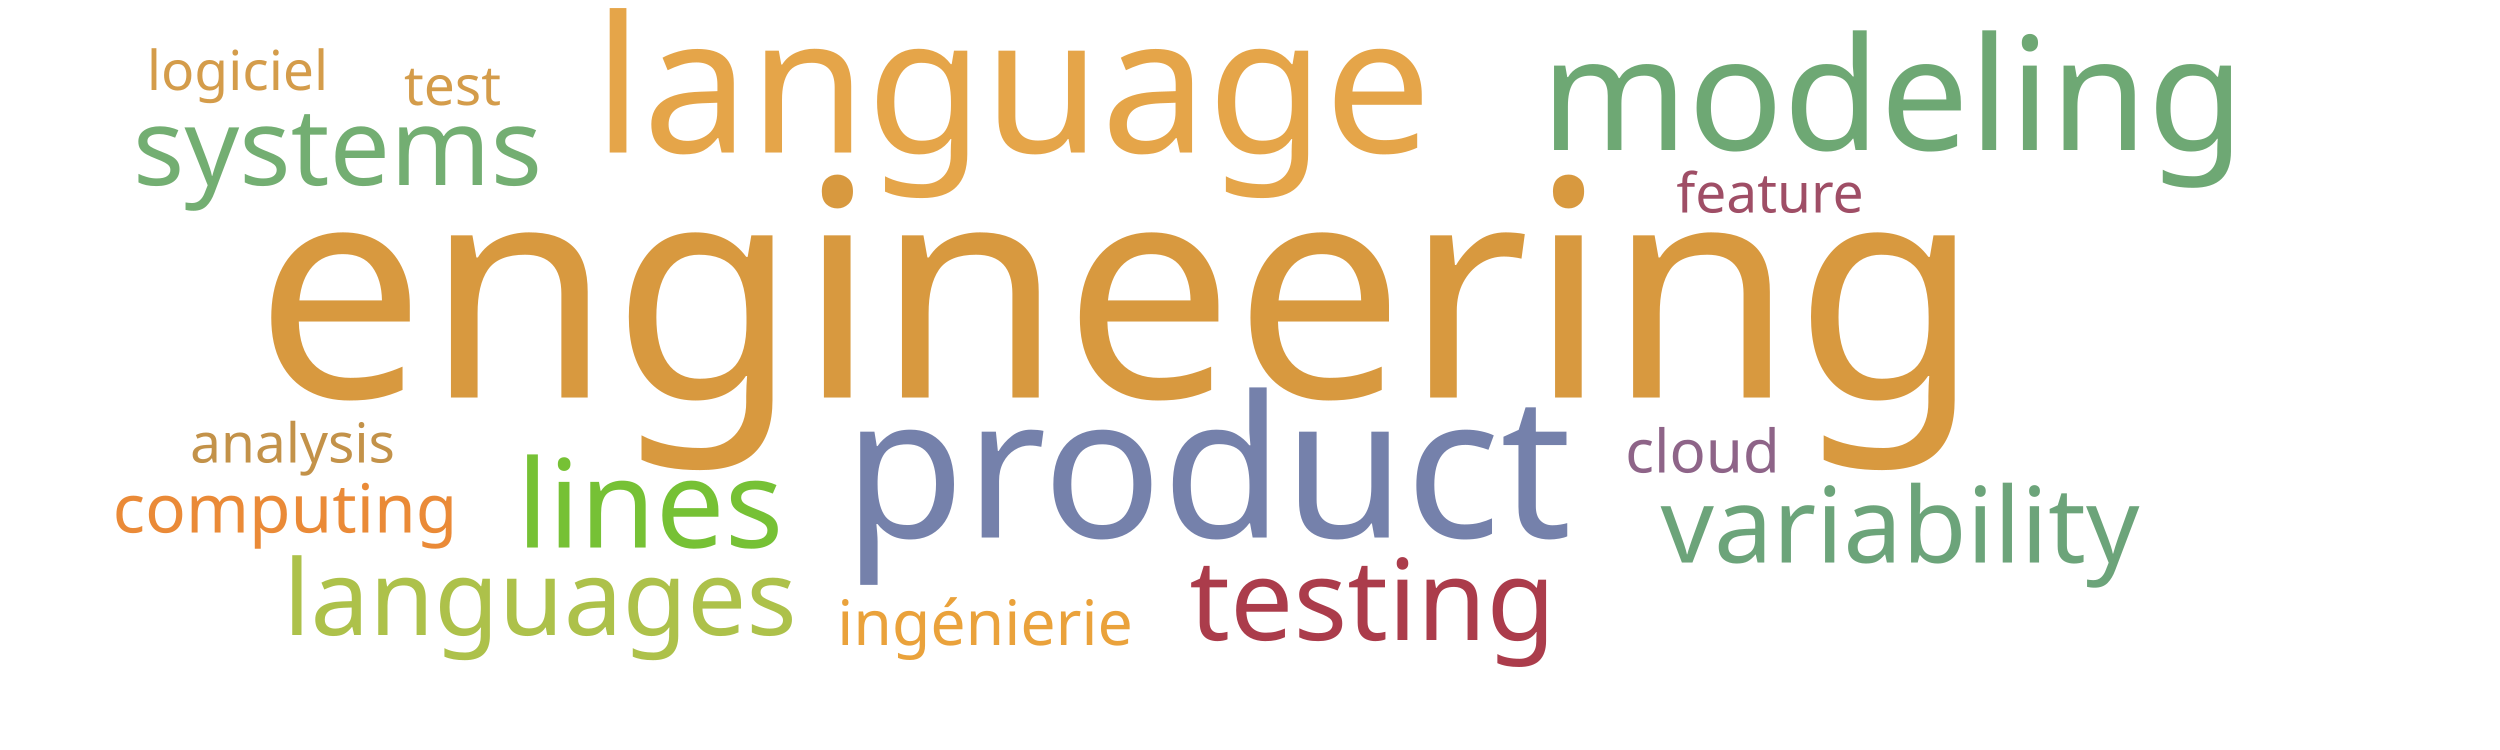
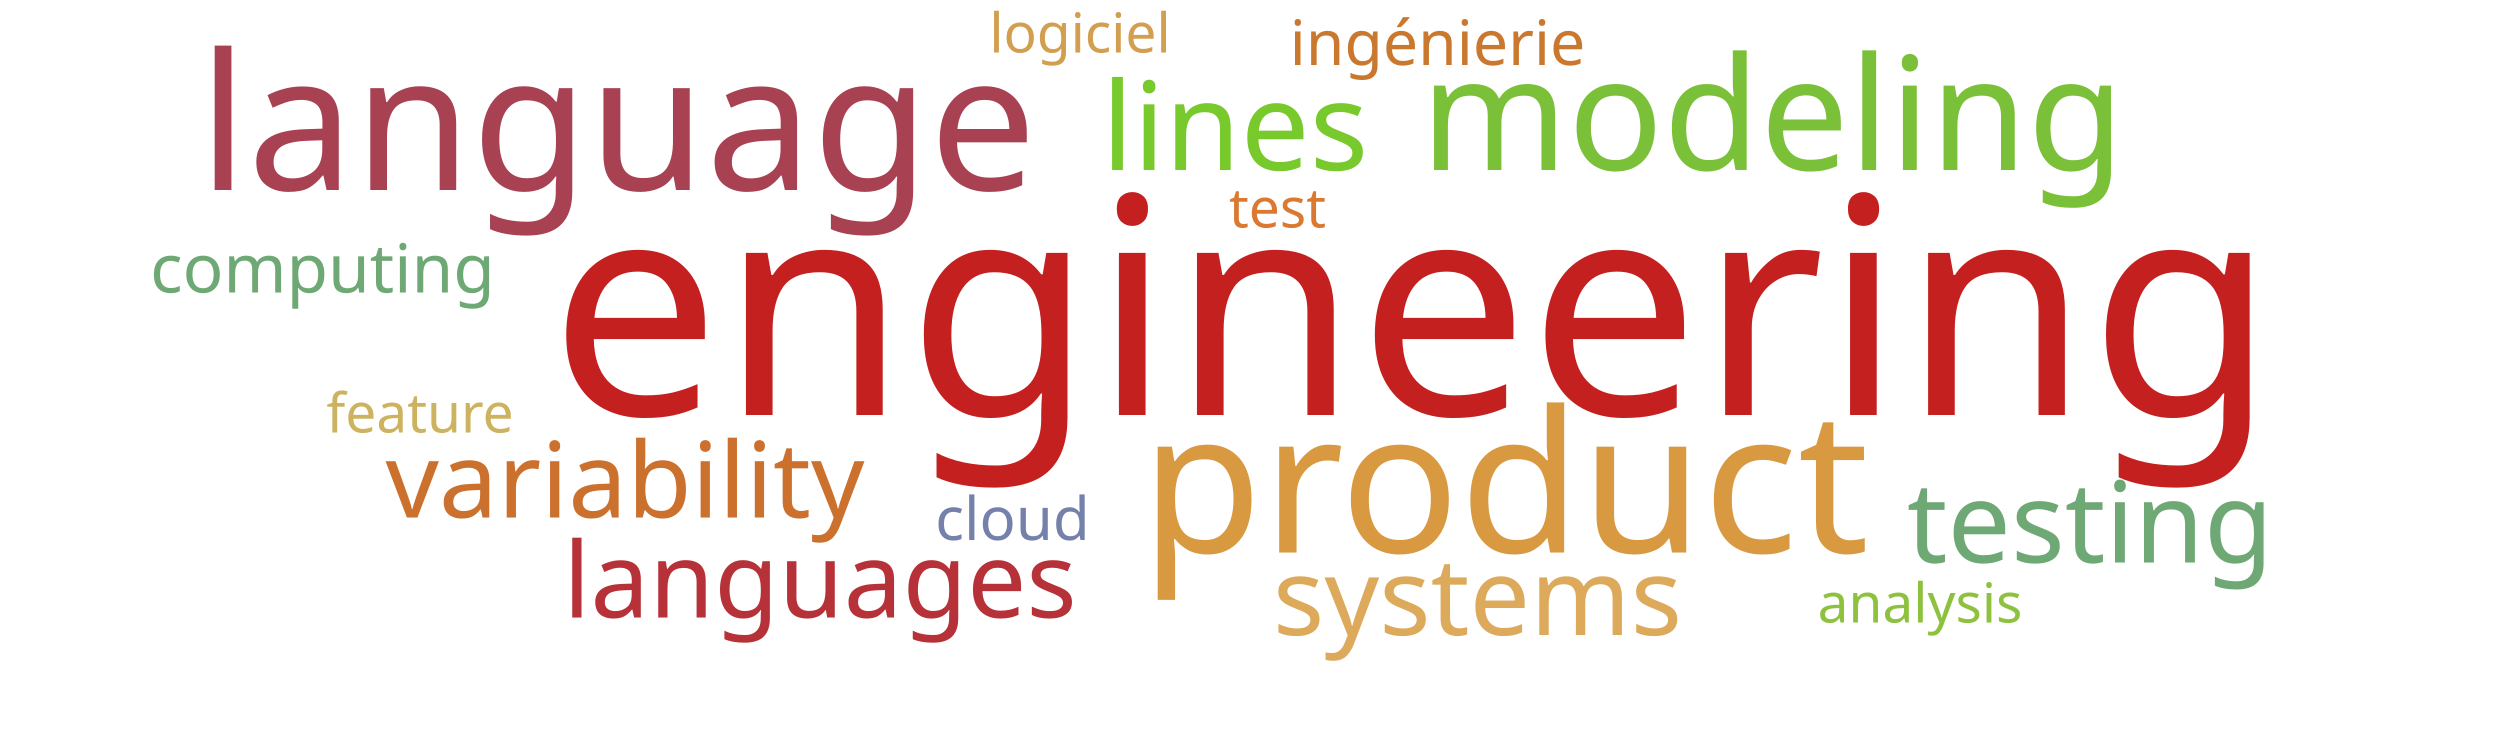
<svg xmlns="http://www.w3.org/2000/svg" width="1000" height="300">
  <g transform="translate(500, 150)">
-     <text text-anchor="middle" style="font-family: Impact; font-size: 121px; fill: #d8993f" transform="translate(-53,9)rotate(0)">engineering</text>
-     <text text-anchor="middle" style="font-family: Impact; font-size: 79px; fill: #7581ab" transform="translate(-17,65)rotate(0)">product</text>
-     <text text-anchor="middle" style="font-family: Impact; font-size: 76px; fill: #e5a549" transform="translate(-95,-89)rotate(0)">language</text>
-     <text text-anchor="middle" style="font-family: Impact; font-size: 63px; fill: #6ea874" transform="translate(257,-90)rotate(0)">modeling</text>
-     <text text-anchor="middle" style="font-family: Impact; font-size: 49px; fill: #76c135" transform="translate(-240,69)rotate(0)">lines</text>
-     <text text-anchor="middle" style="font-family: Impact; font-size: 45px; fill: #ab3c4b" transform="translate(49,106)rotate(0)">testing</text>
-     <text text-anchor="middle" style="font-family: Impact; font-size: 43px; fill: #73ae72" transform="translate(-365,-76)rotate(0)">systems</text>
-     <text text-anchor="middle" style="font-family: Impact; font-size: 42px; fill: #6ca47a" transform="translate(260,75)rotate(0)">variability</text>
-     <text text-anchor="middle" style="font-family: Impact; font-size: 42px; fill: #adc14a" transform="translate(-284,104)rotate(0)">languages</text>
-     <text text-anchor="middle" style="font-family: Impact; font-size: 27px; fill: #ea8a37" transform="translate(-386,63)rotate(0)">computing</text>
-     <text text-anchor="middle" style="font-family: Impact; font-size: 25px; fill: #eaa23b" transform="translate(-106,108)rotate(0)">ingénierie</text>
-     <text text-anchor="middle" style="font-family: Impact; font-size: 24px; fill: #8e6488" transform="translate(181,39)rotate(0)">cloud</text>
-     <text text-anchor="middle" style="font-family: Impact; font-size: 22px; fill: #d49c4a" transform="translate(-319,-108)rotate(0)">test</text>
-     <text text-anchor="middle" style="font-family: Impact; font-size: 22px; fill: #d49c4a" transform="translate(-405,-114)rotate(0)">logiciel</text>
-     <text text-anchor="middle" style="font-family: Impact; font-size: 22px; fill: #9f4e66" transform="translate(208,-65)rotate(0)">feature</text>
-     <text text-anchor="middle" style="font-family: Impact; font-size: 22px; fill: #c39249" transform="translate(-383,35)rotate(0)">analysis</text>
+     <text text-anchor="middle" style="font-family: Impact; font-size: 121px; fill: #c42020" transform="translate(65,16)rotate(0)">engineering</text>
+     <text text-anchor="middle" style="font-family: Impact; font-size: 79px; fill: #d89940" transform="translate(102,71)rotate(0)">product</text>
+     <text text-anchor="middle" style="font-family: Impact; font-size: 76px; fill: #a84152" transform="translate(-253,-74)rotate(0)">language</text>
+     <text text-anchor="middle" style="font-family: Impact; font-size: 63px; fill: #7bc039" transform="translate(209,-82)rotate(0)">modeling</text>
+     <text text-anchor="middle" style="font-family: Impact; font-size: 49px; fill: #78c92b" transform="translate(-6,-82)rotate(0)">lines</text>
+     <text text-anchor="middle" style="font-family: Impact; font-size: 45px; fill: #6ea874" transform="translate(336,75)rotate(0)">testing</text>
+     <text text-anchor="middle" style="font-family: Impact; font-size: 43px; fill: #ddaa5c" transform="translate(91,104)rotate(0)">systems</text>
+     <text text-anchor="middle" style="font-family: Impact; font-size: 42px; fill: #cb702d" transform="translate(-250,57)rotate(0)">variability</text>
+     <text text-anchor="middle" style="font-family: Impact; font-size: 42px; fill: #b63138" transform="translate(-172,97)rotate(0)">languages</text>
+     <text text-anchor="middle" style="font-family: Impact; font-size: 27px; fill: #6ea874" transform="translate(-371,-33)rotate(0)">computing</text>
+     <text text-anchor="middle" style="font-family: Impact; font-size: 25px; fill: #cb782f" transform="translate(75,-124)rotate(0)">ingénierie</text>
+     <text text-anchor="middle" style="font-family: Impact; font-size: 24px; fill: #7581ab" transform="translate(-95,66)rotate(0)">cloud</text>
+     <text text-anchor="middle" style="font-family: Impact; font-size: 22px; fill: #da7931" transform="translate(11,-59)rotate(0)">test</text>
+     <text text-anchor="middle" style="font-family: Impact; font-size: 22px; fill: #d19f4f" transform="translate(-68,-129)rotate(0)">logiciel</text>
+     <text text-anchor="middle" style="font-family: Impact; font-size: 22px; fill: #cdb25f" transform="translate(-332,23)rotate(0)">feature</text>
+     <text text-anchor="middle" style="font-family: Impact; font-size: 22px; fill: #8ec23e" transform="translate(268,99)rotate(0)">analysis</text>
  </g>
</svg>
